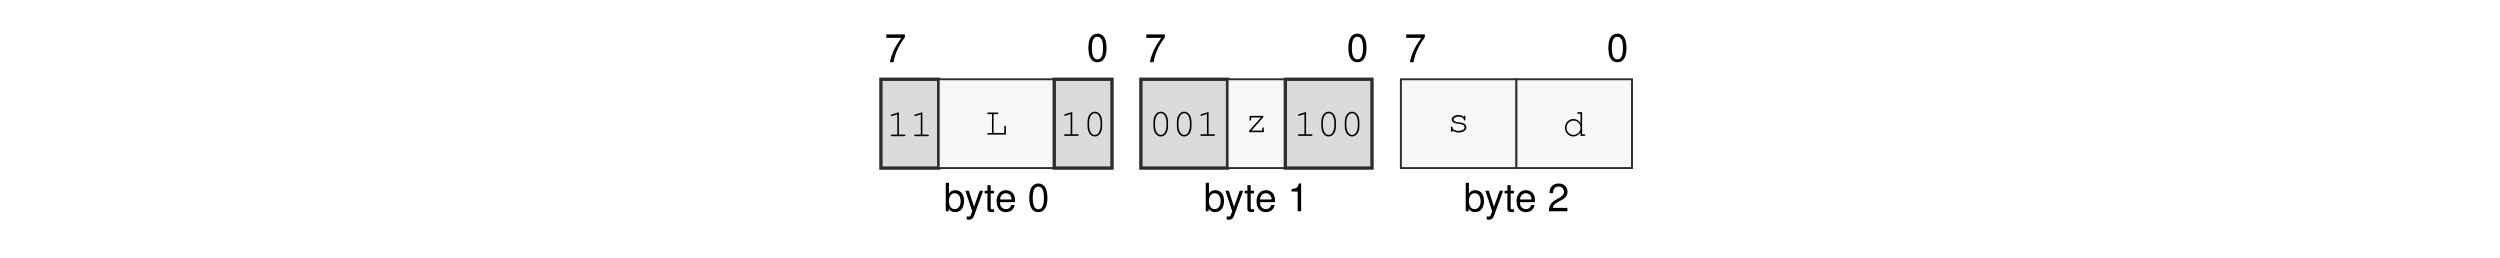
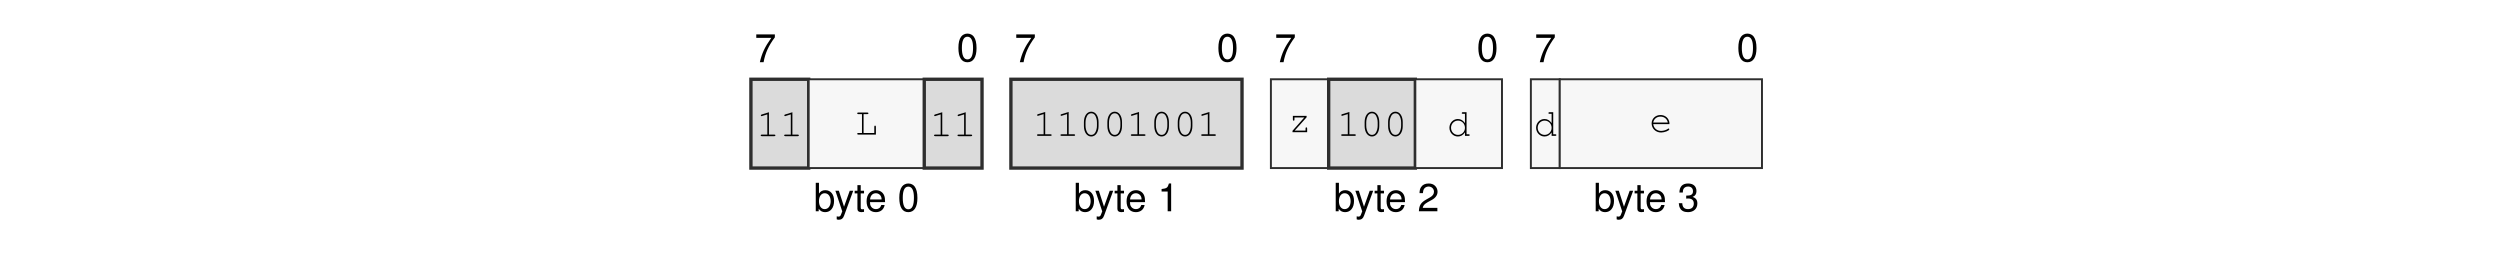
<svg xmlns="http://www.w3.org/2000/svg" xmlns:xlink="http://www.w3.org/1999/xlink" width="437.474" height="45.128" viewBox="0 0 437.474 45.128">
  <defs>
    <g>
      <g id="glyph-0-0">
        <path d="M 3.562 -4.859 L 0.312 -4.859 L 0.312 -4.25 L 2.938 -4.25 C 1.781 -2.609 1.312 -1.594 0.938 0 L 1.594 0 C 1.859 -1.547 2.469 -2.891 3.562 -4.344 Z M 3.562 -4.859 " />
      </g>
      <g id="glyph-0-1">
        <path d="M 1.875 -4.859 C 1.438 -4.859 1.016 -4.656 0.766 -4.312 C 0.453 -3.891 0.297 -3.25 0.297 -2.344 C 0.297 -0.719 0.844 0.156 1.875 0.156 C 2.906 0.156 3.469 -0.719 3.469 -2.312 C 3.469 -3.25 3.312 -3.875 3 -4.312 C 2.75 -4.656 2.344 -4.859 1.875 -4.859 Z M 1.875 -4.312 C 2.531 -4.312 2.859 -3.656 2.859 -2.359 C 2.859 -0.984 2.531 -0.344 1.875 -0.344 C 1.234 -0.344 0.906 -1.016 0.906 -2.344 C 0.906 -3.672 1.234 -4.312 1.875 -4.312 Z M 1.875 -4.312 " />
      </g>
      <g id="glyph-0-2">
        <path d="M 0.375 -4.984 L 0.375 0 L 0.891 0 L 0.891 -0.453 C 1.156 -0.047 1.516 0.156 2.016 0.156 C 2.969 0.156 3.578 -0.609 3.578 -1.812 C 3.578 -2.969 2.984 -3.688 2.047 -3.688 C 1.547 -3.688 1.203 -3.5 0.938 -3.094 L 0.938 -4.984 Z M 1.938 -3.156 C 2.578 -3.156 2.984 -2.594 2.984 -1.75 C 2.984 -0.938 2.562 -0.375 1.938 -0.375 C 1.328 -0.375 0.938 -0.922 0.938 -1.766 C 0.938 -2.609 1.328 -3.156 1.938 -3.156 Z M 1.938 -3.156 " />
      </g>
      <g id="glyph-0-3">
        <path d="M 2.656 -3.594 L 1.656 -0.797 L 0.75 -3.594 L 0.141 -3.594 L 1.344 0.016 L 1.125 0.578 C 1.047 0.828 0.906 0.938 0.672 0.938 C 0.594 0.938 0.5 0.922 0.375 0.891 L 0.375 1.406 C 0.484 1.469 0.609 1.484 0.75 1.484 C 0.938 1.484 1.141 1.438 1.281 1.328 C 1.469 1.188 1.562 1.047 1.672 0.75 L 3.266 -3.594 Z M 2.656 -3.594 " />
      </g>
      <g id="glyph-0-4">
        <path d="M 1.734 -3.594 L 1.156 -3.594 L 1.156 -4.578 L 0.578 -4.578 L 0.578 -3.594 L 0.094 -3.594 L 0.094 -3.125 L 0.578 -3.125 L 0.578 -0.406 C 0.578 -0.047 0.828 0.156 1.266 0.156 C 1.406 0.156 1.547 0.141 1.734 0.109 L 1.734 -0.375 C 1.656 -0.344 1.578 -0.344 1.469 -0.344 C 1.219 -0.344 1.156 -0.406 1.156 -0.656 L 1.156 -3.125 L 1.734 -3.125 Z M 1.734 -3.594 " />
      </g>
      <g id="glyph-0-5">
        <path d="M 3.516 -1.594 C 3.516 -2.156 3.469 -2.484 3.359 -2.75 C 3.141 -3.328 2.594 -3.688 1.922 -3.688 C 0.922 -3.688 0.281 -2.922 0.281 -1.75 C 0.281 -0.562 0.891 0.156 1.906 0.156 C 2.719 0.156 3.297 -0.312 3.438 -1.094 L 2.859 -1.094 C 2.703 -0.609 2.375 -0.375 1.922 -0.375 C 1.562 -0.375 1.25 -0.531 1.062 -0.828 C 0.922 -1.047 0.875 -1.25 0.875 -1.594 Z M 0.891 -2.062 C 0.938 -2.734 1.328 -3.156 1.906 -3.156 C 2.469 -3.156 2.906 -2.703 2.906 -2.109 C 2.906 -2.094 2.906 -2.078 2.891 -2.062 Z M 0.891 -2.062 " />
      </g>
      <g id="glyph-0-6">
        <path d="M 1.766 -3.453 L 1.766 0 L 2.375 0 L 2.375 -4.859 L 1.984 -4.859 C 1.766 -4.109 1.625 -4 0.703 -3.891 L 0.703 -3.453 Z M 1.766 -3.453 " />
      </g>
      <g id="glyph-0-7">
        <path d="M 3.469 -0.594 L 0.906 -0.594 C 0.969 -1 1.188 -1.25 1.781 -1.594 L 2.469 -1.969 C 3.141 -2.328 3.5 -2.828 3.5 -3.422 C 3.5 -3.828 3.328 -4.203 3.047 -4.469 C 2.766 -4.734 2.406 -4.859 1.938 -4.859 C 1.328 -4.859 0.875 -4.641 0.609 -4.219 C 0.438 -3.969 0.359 -3.656 0.344 -3.172 L 0.938 -3.172 C 0.969 -3.5 1 -3.703 1.094 -3.859 C 1.25 -4.141 1.562 -4.328 1.922 -4.328 C 2.469 -4.328 2.875 -3.938 2.875 -3.422 C 2.875 -3.031 2.656 -2.703 2.219 -2.453 L 1.594 -2.094 C 0.578 -1.531 0.281 -1.062 0.234 0 L 3.469 0 Z M 3.469 -0.594 " />
      </g>
+       <g id="glyph-0-8">
+         <path d="M 1.516 -2.219 L 1.594 -2.219 L 1.844 -2.234 C 2.5 -2.234 2.844 -1.938 2.844 -1.344 C 2.844 -0.734 2.469 -0.375 1.844 -0.375 C 1.188 -0.375 0.859 -0.703 0.828 -1.406 L 0.219 -1.406 C 0.25 -1.016 0.312 -0.766 0.438 -0.547 C 0.672 -0.078 1.156 0.156 1.828 0.156 C 2.812 0.156 3.469 -0.438 3.469 -1.359 C 3.469 -1.969 3.219 -2.312 2.641 -2.516 C 3.094 -2.688 3.312 -3.031 3.312 -3.516 C 3.312 -4.359 2.766 -4.859 1.844 -4.859 C 0.859 -4.859 0.344 -4.312 0.328 -3.281 L 0.922 -3.281 C 0.938 -3.578 0.953 -3.75 1.031 -3.891 C 1.172 -4.156 1.469 -4.328 1.844 -4.328 C 2.375 -4.328 2.703 -4.016 2.703 -3.5 C 2.703 -3.156 2.578 -2.953 2.312 -2.844 C 2.156 -2.766 1.938 -2.75 1.516 -2.734 Z M 1.516 -2.219 " />
+       </g>
      <g id="glyph-1-0">
        <path d="M 2.203 -4.188 L 0.938 -3.797 C 0.828 -3.75 0.781 -3.719 0.781 -3.641 C 0.781 -3.578 0.859 -3.5 0.922 -3.5 C 0.938 -3.5 0.984 -3.516 1.016 -3.531 L 1.922 -3.812 L 1.922 -0.281 L 0.969 -0.281 C 0.828 -0.281 0.766 -0.234 0.766 -0.141 C 0.766 -0.047 0.844 0 0.969 0 L 3.141 0 C 3.266 0 3.328 -0.047 3.328 -0.141 C 3.328 -0.234 3.266 -0.281 3.141 -0.281 L 2.203 -0.281 Z M 2.203 -4.188 " />
      </g>
      <g id="glyph-1-1">
        <path d="M 1.547 -3.578 L 2.203 -3.578 C 2.328 -3.578 2.391 -3.625 2.391 -3.719 C 2.391 -3.812 2.328 -3.859 2.203 -3.859 L 0.609 -3.859 C 0.5 -3.859 0.438 -3.812 0.438 -3.719 C 0.438 -3.625 0.5 -3.578 0.609 -3.578 L 1.266 -3.578 L 1.266 -0.281 L 0.609 -0.281 C 0.5 -0.281 0.438 -0.234 0.438 -0.141 C 0.438 -0.047 0.5 0 0.609 0 L 3.703 0 L 3.703 -1.375 C 3.703 -1.5 3.656 -1.562 3.562 -1.562 C 3.469 -1.562 3.422 -1.5 3.422 -1.375 L 3.422 -0.281 L 1.547 -0.281 Z M 1.547 -3.578 " />
      </g>
      <g id="glyph-1-2">
        <path d="M 3.328 -2.406 C 3.328 -3.484 2.812 -4.234 2.047 -4.234 C 1.297 -4.234 0.766 -3.484 0.766 -2.406 L 0.766 -1.719 C 0.766 -0.641 1.297 0.109 2.047 0.109 C 2.812 0.109 3.328 -0.641 3.328 -1.719 Z M 1.047 -2.375 C 1.047 -2.812 1.172 -3.266 1.375 -3.594 C 1.531 -3.812 1.766 -3.953 2.047 -3.953 C 2.344 -3.953 2.578 -3.812 2.719 -3.594 C 2.922 -3.266 3.047 -2.812 3.047 -2.375 L 3.047 -1.766 C 3.047 -1.328 2.922 -0.859 2.719 -0.547 C 2.578 -0.312 2.344 -0.172 2.047 -0.172 C 1.766 -0.172 1.531 -0.312 1.375 -0.547 C 1.172 -0.859 1.047 -1.328 1.047 -1.766 Z M 1.047 -2.375 " />
      </g>
      <g id="glyph-1-3">
        <path d="M 3.25 -2.859 L 0.844 -2.859 L 0.844 -2.203 C 0.844 -2.078 0.891 -2.016 1 -2.016 C 1.078 -2.016 1.125 -2.078 1.125 -2.203 L 1.125 -2.578 L 2.844 -2.578 L 0.781 -0.25 L 0.781 0 L 3.344 0 L 3.344 -0.656 C 3.344 -0.781 3.297 -0.844 3.203 -0.844 C 3.109 -0.844 3.062 -0.781 3.062 -0.656 L 3.062 -0.281 L 1.172 -0.281 L 3.25 -2.609 Z M 3.25 -2.859 " />
      </g>
      <g id="glyph-1-4">
-         <path d="M 2.953 -2.641 C 2.719 -2.844 2.406 -2.953 2.016 -2.953 C 1.344 -2.953 0.844 -2.625 0.844 -2.172 C 0.844 -1.969 0.969 -1.766 1.156 -1.641 C 1.359 -1.516 1.547 -1.469 2.047 -1.422 C 2.422 -1.375 2.609 -1.328 2.797 -1.234 C 2.984 -1.125 3.094 -0.953 3.094 -0.797 C 3.094 -0.438 2.641 -0.172 2.047 -0.172 C 1.453 -0.172 0.984 -0.422 0.984 -0.734 L 0.984 -0.781 C 0.984 -0.875 0.938 -0.938 0.844 -0.938 C 0.75 -0.938 0.703 -0.875 0.703 -0.75 L 0.703 -0.188 C 0.703 -0.062 0.75 0 0.844 0 C 0.938 0 0.984 -0.062 0.984 -0.188 L 0.984 -0.266 C 1.266 0 1.609 0.109 2.062 0.109 C 2.828 0.109 3.406 -0.281 3.406 -0.797 C 3.406 -1.031 3.266 -1.266 3.062 -1.406 C 2.844 -1.547 2.594 -1.625 2.172 -1.672 C 1.562 -1.734 1.531 -1.75 1.375 -1.844 C 1.234 -1.938 1.156 -2.047 1.156 -2.156 C 1.156 -2.453 1.547 -2.672 2.047 -2.672 C 2.562 -2.672 2.922 -2.469 2.953 -2.156 C 2.969 -2.047 3.016 -2 3.094 -2 C 3.188 -2 3.234 -2.062 3.234 -2.188 L 3.234 -2.656 C 3.234 -2.797 3.188 -2.859 3.094 -2.859 C 3.016 -2.859 2.953 -2.781 2.953 -2.656 Z M 2.953 -2.641 " />
+         <path d="M 3.438 -4.141 L 2.781 -4.141 C 2.656 -4.141 2.594 -4.078 2.594 -4 C 2.594 -3.906 2.656 -3.859 2.781 -3.859 L 3.156 -3.859 L 3.156 -2.234 C 2.812 -2.719 2.422 -2.953 1.906 -2.953 C 1.094 -2.953 0.438 -2.266 0.438 -1.422 C 0.438 -0.578 1.094 0.109 1.906 0.109 C 2.422 0.109 2.828 -0.125 3.156 -0.609 L 3.156 0 L 3.812 0 C 3.922 0 3.984 -0.047 3.984 -0.141 C 3.984 -0.234 3.922 -0.281 3.812 -0.281 L 3.438 -0.281 Z M 1.938 -2.672 C 2.625 -2.672 3.156 -2.125 3.156 -1.406 C 3.156 -0.719 2.609 -0.172 1.938 -0.172 C 1.25 -0.172 0.719 -0.719 0.719 -1.422 C 0.719 -2.109 1.25 -2.672 1.938 -2.672 Z M 1.938 -2.672 " />
      </g>
      <g id="glyph-1-5">
-         <path d="M 3.438 -4.141 L 2.781 -4.141 C 2.656 -4.141 2.594 -4.078 2.594 -4 C 2.594 -3.906 2.656 -3.859 2.781 -3.859 L 3.156 -3.859 L 3.156 -2.234 C 2.812 -2.719 2.422 -2.953 1.906 -2.953 C 1.094 -2.953 0.438 -2.266 0.438 -1.422 C 0.438 -0.578 1.094 0.109 1.906 0.109 C 2.422 0.109 2.828 -0.125 3.156 -0.609 L 3.156 0 L 3.812 0 C 3.922 0 3.984 -0.047 3.984 -0.141 C 3.984 -0.234 3.922 -0.281 3.812 -0.281 L 3.438 -0.281 Z M 1.938 -2.672 C 2.625 -2.672 3.156 -2.125 3.156 -1.406 C 3.156 -0.719 2.609 -0.172 1.938 -0.172 C 1.25 -0.172 0.719 -0.719 0.719 -1.422 C 0.719 -2.109 1.25 -2.672 1.938 -2.672 Z M 1.938 -2.672 " />
+         <path d="M 3.562 -1.359 C 3.562 -1.672 3.531 -1.812 3.438 -2.031 C 3.203 -2.594 2.656 -2.953 1.984 -2.953 C 1.109 -2.953 0.438 -2.312 0.438 -1.484 C 0.438 -0.594 1.156 0.109 2.094 0.109 C 2.703 0.109 3.531 -0.219 3.531 -0.453 C 3.531 -0.531 3.469 -0.594 3.406 -0.594 C 3.359 -0.594 3.344 -0.578 3.297 -0.547 C 3.016 -0.328 2.516 -0.172 2.094 -0.172 C 1.359 -0.172 0.812 -0.641 0.719 -1.359 Z M 0.719 -1.641 C 0.828 -2.266 1.328 -2.672 1.984 -2.672 C 2.656 -2.672 3.156 -2.266 3.266 -1.641 Z M 0.719 -1.641 " />
      </g>
    </g>
  </defs>
  <g fill="rgb(0%, 0%, 0%)" fill-opacity="1">
-     <use xlink:href="#glyph-0-0" x="154.776" y="10.88" />
+     <use xlink:href="#glyph-0-0" x="132.029" y="10.88" />
  </g>
  <g fill="rgb(0%, 0%, 0%)" fill-opacity="1">
-     <use xlink:href="#glyph-0-1" x="190.161" y="10.739" />
+     <use xlink:href="#glyph-0-1" x="167.414" y="10.739" />
  </g>
  <g fill="rgb(0%, 0%, 0%)" fill-opacity="1">
-     <use xlink:href="#glyph-0-2" x="165.121" y="36.969" />
+     <use xlink:href="#glyph-0-2" x="142.374" y="36.969" />
  </g>
  <g fill="rgb(0%, 0%, 0%)" fill-opacity="1">
-     <use xlink:href="#glyph-0-3" x="168.788" y="36.969" />
-     <use xlink:href="#glyph-0-4" x="172.209" y="36.969" />
-     <use xlink:href="#glyph-0-5" x="174.111" y="36.969" />
+     <use xlink:href="#glyph-0-3" x="146.041" y="36.969" />
+     <use xlink:href="#glyph-0-4" x="149.461" y="36.969" />
+     <use xlink:href="#glyph-0-5" x="151.363" y="36.969" />
  </g>
  <g fill="rgb(0%, 0%, 0%)" fill-opacity="1">
-     <use xlink:href="#glyph-0-1" x="179.817" y="36.969" />
+     <use xlink:href="#glyph-0-1" x="157.069" y="36.969" />
  </g>
  <g fill="rgb(0%, 0%, 0%)" fill-opacity="1">
-     <use xlink:href="#glyph-0-0" x="200.271" y="10.88" />
+     <use xlink:href="#glyph-0-0" x="177.523" y="10.88" />
  </g>
  <g fill="rgb(0%, 0%, 0%)" fill-opacity="1">
-     <use xlink:href="#glyph-0-1" x="235.655" y="10.739" />
+     <use xlink:href="#glyph-0-1" x="212.908" y="10.739" />
  </g>
  <g fill="rgb(0%, 0%, 0%)" fill-opacity="1">
-     <use xlink:href="#glyph-0-2" x="210.615" y="36.969" />
+     <use xlink:href="#glyph-0-2" x="187.867" y="36.969" />
  </g>
  <g fill="rgb(0%, 0%, 0%)" fill-opacity="1">
-     <use xlink:href="#glyph-0-3" x="214.282" y="36.969" />
-     <use xlink:href="#glyph-0-4" x="217.703" y="36.969" />
-     <use xlink:href="#glyph-0-5" x="219.605" y="36.969" />
+     <use xlink:href="#glyph-0-3" x="191.535" y="36.969" />
+     <use xlink:href="#glyph-0-4" x="194.955" y="36.969" />
+     <use xlink:href="#glyph-0-5" x="196.857" y="36.969" />
  </g>
  <g fill="rgb(0%, 0%, 0%)" fill-opacity="1">
-     <use xlink:href="#glyph-0-6" x="225.311" y="36.969" />
+     <use xlink:href="#glyph-0-6" x="202.563" y="36.969" />
  </g>
  <g fill="rgb(0%, 0%, 0%)" fill-opacity="1">
-     <use xlink:href="#glyph-0-0" x="245.765" y="10.88" />
+     <use xlink:href="#glyph-0-0" x="223.017" y="10.88" />
  </g>
  <g fill="rgb(0%, 0%, 0%)" fill-opacity="1">
-     <use xlink:href="#glyph-0-1" x="281.149" y="10.739" />
+     <use xlink:href="#glyph-0-1" x="258.402" y="10.739" />
  </g>
  <g fill="rgb(0%, 0%, 0%)" fill-opacity="1">
-     <use xlink:href="#glyph-0-2" x="256.109" y="36.969" />
+     <use xlink:href="#glyph-0-2" x="233.361" y="36.969" />
  </g>
  <g fill="rgb(0%, 0%, 0%)" fill-opacity="1">
-     <use xlink:href="#glyph-0-3" x="259.776" y="36.969" />
-     <use xlink:href="#glyph-0-4" x="263.197" y="36.969" />
-     <use xlink:href="#glyph-0-5" x="265.099" y="36.969" />
+     <use xlink:href="#glyph-0-3" x="237.029" y="36.969" />
+     <use xlink:href="#glyph-0-4" x="240.449" y="36.969" />
+     <use xlink:href="#glyph-0-5" x="242.351" y="36.969" />
  </g>
  <g fill="rgb(0%, 0%, 0%)" fill-opacity="1">
-     <use xlink:href="#glyph-0-7" x="270.805" y="36.969" />
+     <use xlink:href="#glyph-0-7" x="248.057" y="36.969" />
  </g>
-   <path fill-rule="nonzero" fill="rgb(85.999%, 85.999%, 85.999%)" fill-opacity="1" stroke-width="0.598" stroke-linecap="butt" stroke-linejoin="miter" stroke="rgb(17.999%, 17.999%, 17.999%)" stroke-opacity="1" stroke-miterlimit="10" d="M 0.001 0.002 L 0.001 15.841 L 10.306 15.841 L 10.306 0.002 Z M 0.001 0.002 " transform="matrix(0.981043, 0, 0, -0.981043, 154.151, 29.41168)" />
  <g fill="rgb(0%, 0%, 0%)" fill-opacity="1">
-     <use xlink:href="#glyph-1-0" x="155.101" y="23.83" />
-     <use xlink:href="#glyph-1-0" x="159.206" y="23.83" />
+     <use xlink:href="#glyph-0-0" x="268.511" y="10.88" />
  </g>
-   <path fill-rule="nonzero" fill="rgb(96.999%, 96.999%, 96.999%)" fill-opacity="1" stroke-width="0.349" stroke-linecap="butt" stroke-linejoin="miter" stroke="rgb(17.999%, 17.999%, 17.999%)" stroke-opacity="1" stroke-miterlimit="10" d="M 10.306 0.002 L 10.306 15.841 L 30.916 15.841 L 30.916 0.002 Z M 10.306 0.002 " transform="matrix(0.981043, 0, 0, -0.981043, 154.151, 29.41168)" />
  <g fill="rgb(0%, 0%, 0%)" fill-opacity="1">
-     <use xlink:href="#glyph-1-1" x="172.318" y="23.549" />
+     <use xlink:href="#glyph-0-1" x="303.896" y="10.739" />
  </g>
-   <path fill-rule="nonzero" fill="rgb(85.999%, 85.999%, 85.999%)" fill-opacity="1" stroke-width="0.598" stroke-linecap="butt" stroke-linejoin="miter" stroke="rgb(17.999%, 17.999%, 17.999%)" stroke-opacity="1" stroke-miterlimit="10" d="M 30.916 0.002 L 30.916 15.841 L 41.22 15.841 L 41.22 0.002 Z M 30.916 0.002 " transform="matrix(0.981043, 0, 0, -0.981043, 154.151, 29.41168)" />
  <g fill="rgb(0%, 0%, 0%)" fill-opacity="1">
-     <use xlink:href="#glyph-1-0" x="185.431" y="23.777" />
-     <use xlink:href="#glyph-1-2" x="189.536" y="23.777" />
+     <use xlink:href="#glyph-0-2" x="278.856" y="36.969" />
  </g>
-   <path fill-rule="nonzero" fill="rgb(85.999%, 85.999%, 85.999%)" fill-opacity="1" stroke-width="0.598" stroke-linecap="butt" stroke-linejoin="miter" stroke="rgb(17.999%, 17.999%, 17.999%)" stroke-opacity="1" stroke-miterlimit="10" d="M 46.373 0.002 L 46.373 15.841 L 61.834 15.841 L 61.834 0.002 Z M 46.373 0.002 " transform="matrix(0.981043, 0, 0, -0.981043, 154.151, 29.41168)" />
  <g fill="rgb(0%, 0%, 0%)" fill-opacity="1">
-     <use xlink:href="#glyph-1-2" x="201.07" y="23.777" />
-     <use xlink:href="#glyph-1-2" x="205.175" y="23.777" />
-     <use xlink:href="#glyph-1-0" x="209.28" y="23.777" />
+     <use xlink:href="#glyph-0-3" x="282.523" y="36.969" />
+     <use xlink:href="#glyph-0-4" x="285.944" y="36.969" />
+     <use xlink:href="#glyph-0-5" x="287.846" y="36.969" />
  </g>
-   <path fill-rule="nonzero" fill="rgb(96.999%, 96.999%, 96.999%)" fill-opacity="1" stroke-width="0.349" stroke-linecap="butt" stroke-linejoin="miter" stroke="rgb(17.999%, 17.999%, 17.999%)" stroke-opacity="1" stroke-miterlimit="10" d="M 61.834 0.002 L 61.834 15.841 L 72.138 15.841 L 72.138 0.002 Z M 61.834 0.002 " transform="matrix(0.981043, 0, 0, -0.981043, 154.151, 29.41168)" />
  <g fill="rgb(0%, 0%, 0%)" fill-opacity="1">
-     <use xlink:href="#glyph-1-3" x="217.812" y="23.133" />
+     <use xlink:href="#glyph-0-8" x="293.552" y="36.969" />
  </g>
-   <path fill-rule="nonzero" fill="rgb(85.999%, 85.999%, 85.999%)" fill-opacity="1" stroke-width="0.598" stroke-linecap="butt" stroke-linejoin="miter" stroke="rgb(17.999%, 17.999%, 17.999%)" stroke-opacity="1" stroke-miterlimit="10" d="M 72.138 0.002 L 72.138 15.841 L 87.595 15.841 L 87.595 0.002 Z M 72.138 0.002 " transform="matrix(0.981043, 0, 0, -0.981043, 154.151, 29.41168)" />
+   <path fill-rule="nonzero" fill="rgb(85.999%, 85.999%, 85.999%)" fill-opacity="1" stroke-width="0.598" stroke-linecap="butt" stroke-linejoin="miter" stroke="rgb(17.999%, 17.999%, 17.999%)" stroke-opacity="1" stroke-miterlimit="10" d="M -0.001 0.002 L -0.001 15.841 L 10.304 15.841 L 10.304 0.002 Z M -0.001 0.002 " transform="matrix(0.981043, 0, 0, -0.981043, 131.4035, 29.41168)" />
  <g fill="rgb(0%, 0%, 0%)" fill-opacity="1">
-     <use xlink:href="#glyph-1-0" x="226.344" y="23.777" />
-     <use xlink:href="#glyph-1-2" x="230.449" y="23.777" />
-     <use xlink:href="#glyph-1-2" x="234.554" y="23.777" />
+     <use xlink:href="#glyph-1-0" x="132.353" y="23.83" />
+     <use xlink:href="#glyph-1-0" x="136.458" y="23.83" />
  </g>
-   <path fill-rule="nonzero" fill="rgb(96.999%, 96.999%, 96.999%)" fill-opacity="1" stroke-width="0.349" stroke-linecap="butt" stroke-linejoin="miter" stroke="rgb(17.999%, 17.999%, 17.999%)" stroke-opacity="1" stroke-miterlimit="10" d="M 92.748 0.002 L 92.748 15.841 L 113.357 15.841 L 113.357 0.002 Z M 92.748 0.002 " transform="matrix(0.981043, 0, 0, -0.981043, 154.151, 29.41168)" />
+   <path fill-rule="nonzero" fill="rgb(96.999%, 96.999%, 96.999%)" fill-opacity="1" stroke-width="0.349" stroke-linecap="butt" stroke-linejoin="miter" stroke="rgb(17.999%, 17.999%, 17.999%)" stroke-opacity="1" stroke-miterlimit="10" d="M 10.304 0.002 L 10.304 15.841 L 30.917 15.841 L 30.917 0.002 Z M 10.304 0.002 " transform="matrix(0.981043, 0, 0, -0.981043, 131.4035, 29.41168)" />
  <g fill="rgb(0%, 0%, 0%)" fill-opacity="1">
-     <use xlink:href="#glyph-1-4" x="253.196" y="23.08" />
+     <use xlink:href="#glyph-1-1" x="149.57" y="23.549" />
  </g>
-   <path fill-rule="nonzero" fill="rgb(96.999%, 96.999%, 96.999%)" fill-opacity="1" stroke-width="0.349" stroke-linecap="butt" stroke-linejoin="miter" stroke="rgb(17.999%, 17.999%, 17.999%)" stroke-opacity="1" stroke-miterlimit="10" d="M 113.357 0.002 L 113.357 15.841 L 133.971 15.841 L 133.971 0.002 Z M 113.357 0.002 " transform="matrix(0.981043, 0, 0, -0.981043, 154.151, 29.41168)" />
+   <path fill-rule="nonzero" fill="rgb(85.999%, 85.999%, 85.999%)" fill-opacity="1" stroke-width="0.598" stroke-linecap="butt" stroke-linejoin="miter" stroke="rgb(17.999%, 17.999%, 17.999%)" stroke-opacity="1" stroke-miterlimit="10" d="M 30.917 0.002 L 30.917 15.841 L 41.222 15.841 L 41.222 0.002 Z M 30.917 0.002 " transform="matrix(0.981043, 0, 0, -0.981043, 131.4035, 29.41168)" />
  <g fill="rgb(0%, 0%, 0%)" fill-opacity="1">
-     <use xlink:href="#glyph-1-5" x="273.416" y="23.777" />
+     <use xlink:href="#glyph-1-0" x="162.683" y="23.83" />
+     <use xlink:href="#glyph-1-0" x="166.788" y="23.83" />
+   </g>
+   <path fill-rule="nonzero" fill="rgb(85.999%, 85.999%, 85.999%)" fill-opacity="1" stroke-width="0.598" stroke-linecap="butt" stroke-linejoin="miter" stroke="rgb(17.999%, 17.999%, 17.999%)" stroke-opacity="1" stroke-miterlimit="10" d="M 46.374 0.002 L 46.374 15.841 L 87.597 15.841 L 87.597 0.002 Z M 46.374 0.002 " transform="matrix(0.981043, 0, 0, -0.981043, 131.4035, 29.41168)" />
+   <g fill="rgb(0%, 0%, 0%)" fill-opacity="1">
+     <use xlink:href="#glyph-1-0" x="180.698" y="23.777" />
+     <use xlink:href="#glyph-1-0" x="184.803" y="23.777" />
+     <use xlink:href="#glyph-1-2" x="188.908" y="23.777" />
+     <use xlink:href="#glyph-1-2" x="193.013" y="23.777" />
+     <use xlink:href="#glyph-1-0" x="197.118" y="23.777" />
+     <use xlink:href="#glyph-1-2" x="201.223" y="23.777" />
+     <use xlink:href="#glyph-1-2" x="205.328" y="23.777" />
+     <use xlink:href="#glyph-1-0" x="209.433" y="23.777" />
+   </g>
+   <path fill-rule="nonzero" fill="rgb(96.999%, 96.999%, 96.999%)" fill-opacity="1" stroke-width="0.349" stroke-linecap="butt" stroke-linejoin="miter" stroke="rgb(17.999%, 17.999%, 17.999%)" stroke-opacity="1" stroke-miterlimit="10" d="M 92.749 0.002 L 92.749 15.841 L 103.054 15.841 L 103.054 0.002 Z M 92.749 0.002 " transform="matrix(0.981043, 0, 0, -0.981043, 131.4035, 29.41168)" />
+   <g fill="rgb(0%, 0%, 0%)" fill-opacity="1">
+     <use xlink:href="#glyph-1-3" x="225.394" y="23.133" />
+   </g>
+   <path fill-rule="nonzero" fill="rgb(85.999%, 85.999%, 85.999%)" fill-opacity="1" stroke-width="0.598" stroke-linecap="butt" stroke-linejoin="miter" stroke="rgb(17.999%, 17.999%, 17.999%)" stroke-opacity="1" stroke-miterlimit="10" d="M 103.054 0.002 L 103.054 15.841 L 118.511 15.841 L 118.511 0.002 Z M 103.054 0.002 " transform="matrix(0.981043, 0, 0, -0.981043, 131.4035, 29.41168)" />
+   <g fill="rgb(0%, 0%, 0%)" fill-opacity="1">
+     <use xlink:href="#glyph-1-0" x="233.926" y="23.777" />
+     <use xlink:href="#glyph-1-2" x="238.031" y="23.777" />
+     <use xlink:href="#glyph-1-2" x="242.136" y="23.777" />
+   </g>
+   <path fill-rule="nonzero" fill="rgb(96.999%, 96.999%, 96.999%)" fill-opacity="1" stroke-width="0.349" stroke-linecap="butt" stroke-linejoin="miter" stroke="rgb(17.999%, 17.999%, 17.999%)" stroke-opacity="1" stroke-miterlimit="10" d="M 118.511 0.002 L 118.511 15.841 L 133.968 15.841 L 133.968 0.002 Z M 118.511 0.002 " transform="matrix(0.981043, 0, 0, -0.981043, 131.4035, 29.41168)" />
+   <g fill="rgb(0%, 0%, 0%)" fill-opacity="1">
+     <use xlink:href="#glyph-1-4" x="253.196" y="23.777" />
+   </g>
+   <path fill-rule="nonzero" fill="rgb(96.999%, 96.999%, 96.999%)" fill-opacity="1" stroke-width="0.349" stroke-linecap="butt" stroke-linejoin="miter" stroke="rgb(17.999%, 17.999%, 17.999%)" stroke-opacity="1" stroke-miterlimit="10" d="M 139.12 0.002 L 139.12 15.841 L 144.273 15.841 L 144.273 0.002 Z M 139.12 0.002 " transform="matrix(0.981043, 0, 0, -0.981043, 131.4035, 29.41168)" />
+   <g fill="rgb(0%, 0%, 0%)" fill-opacity="1">
+     <use xlink:href="#glyph-1-4" x="268.361" y="23.777" />
+   </g>
+   <path fill-rule="nonzero" fill="rgb(96.999%, 96.999%, 96.999%)" fill-opacity="1" stroke-width="0.349" stroke-linecap="butt" stroke-linejoin="miter" stroke="rgb(17.999%, 17.999%, 17.999%)" stroke-opacity="1" stroke-miterlimit="10" d="M 144.273 0.002 L 144.273 15.841 L 180.343 15.841 L 180.343 0.002 Z M 144.273 0.002 " transform="matrix(0.981043, 0, 0, -0.981043, 131.4035, 29.41168)" />
+   <g fill="rgb(0%, 0%, 0%)" fill-opacity="1">
+     <use xlink:href="#glyph-1-5" x="288.58" y="23.08" />
  </g>
</svg>
